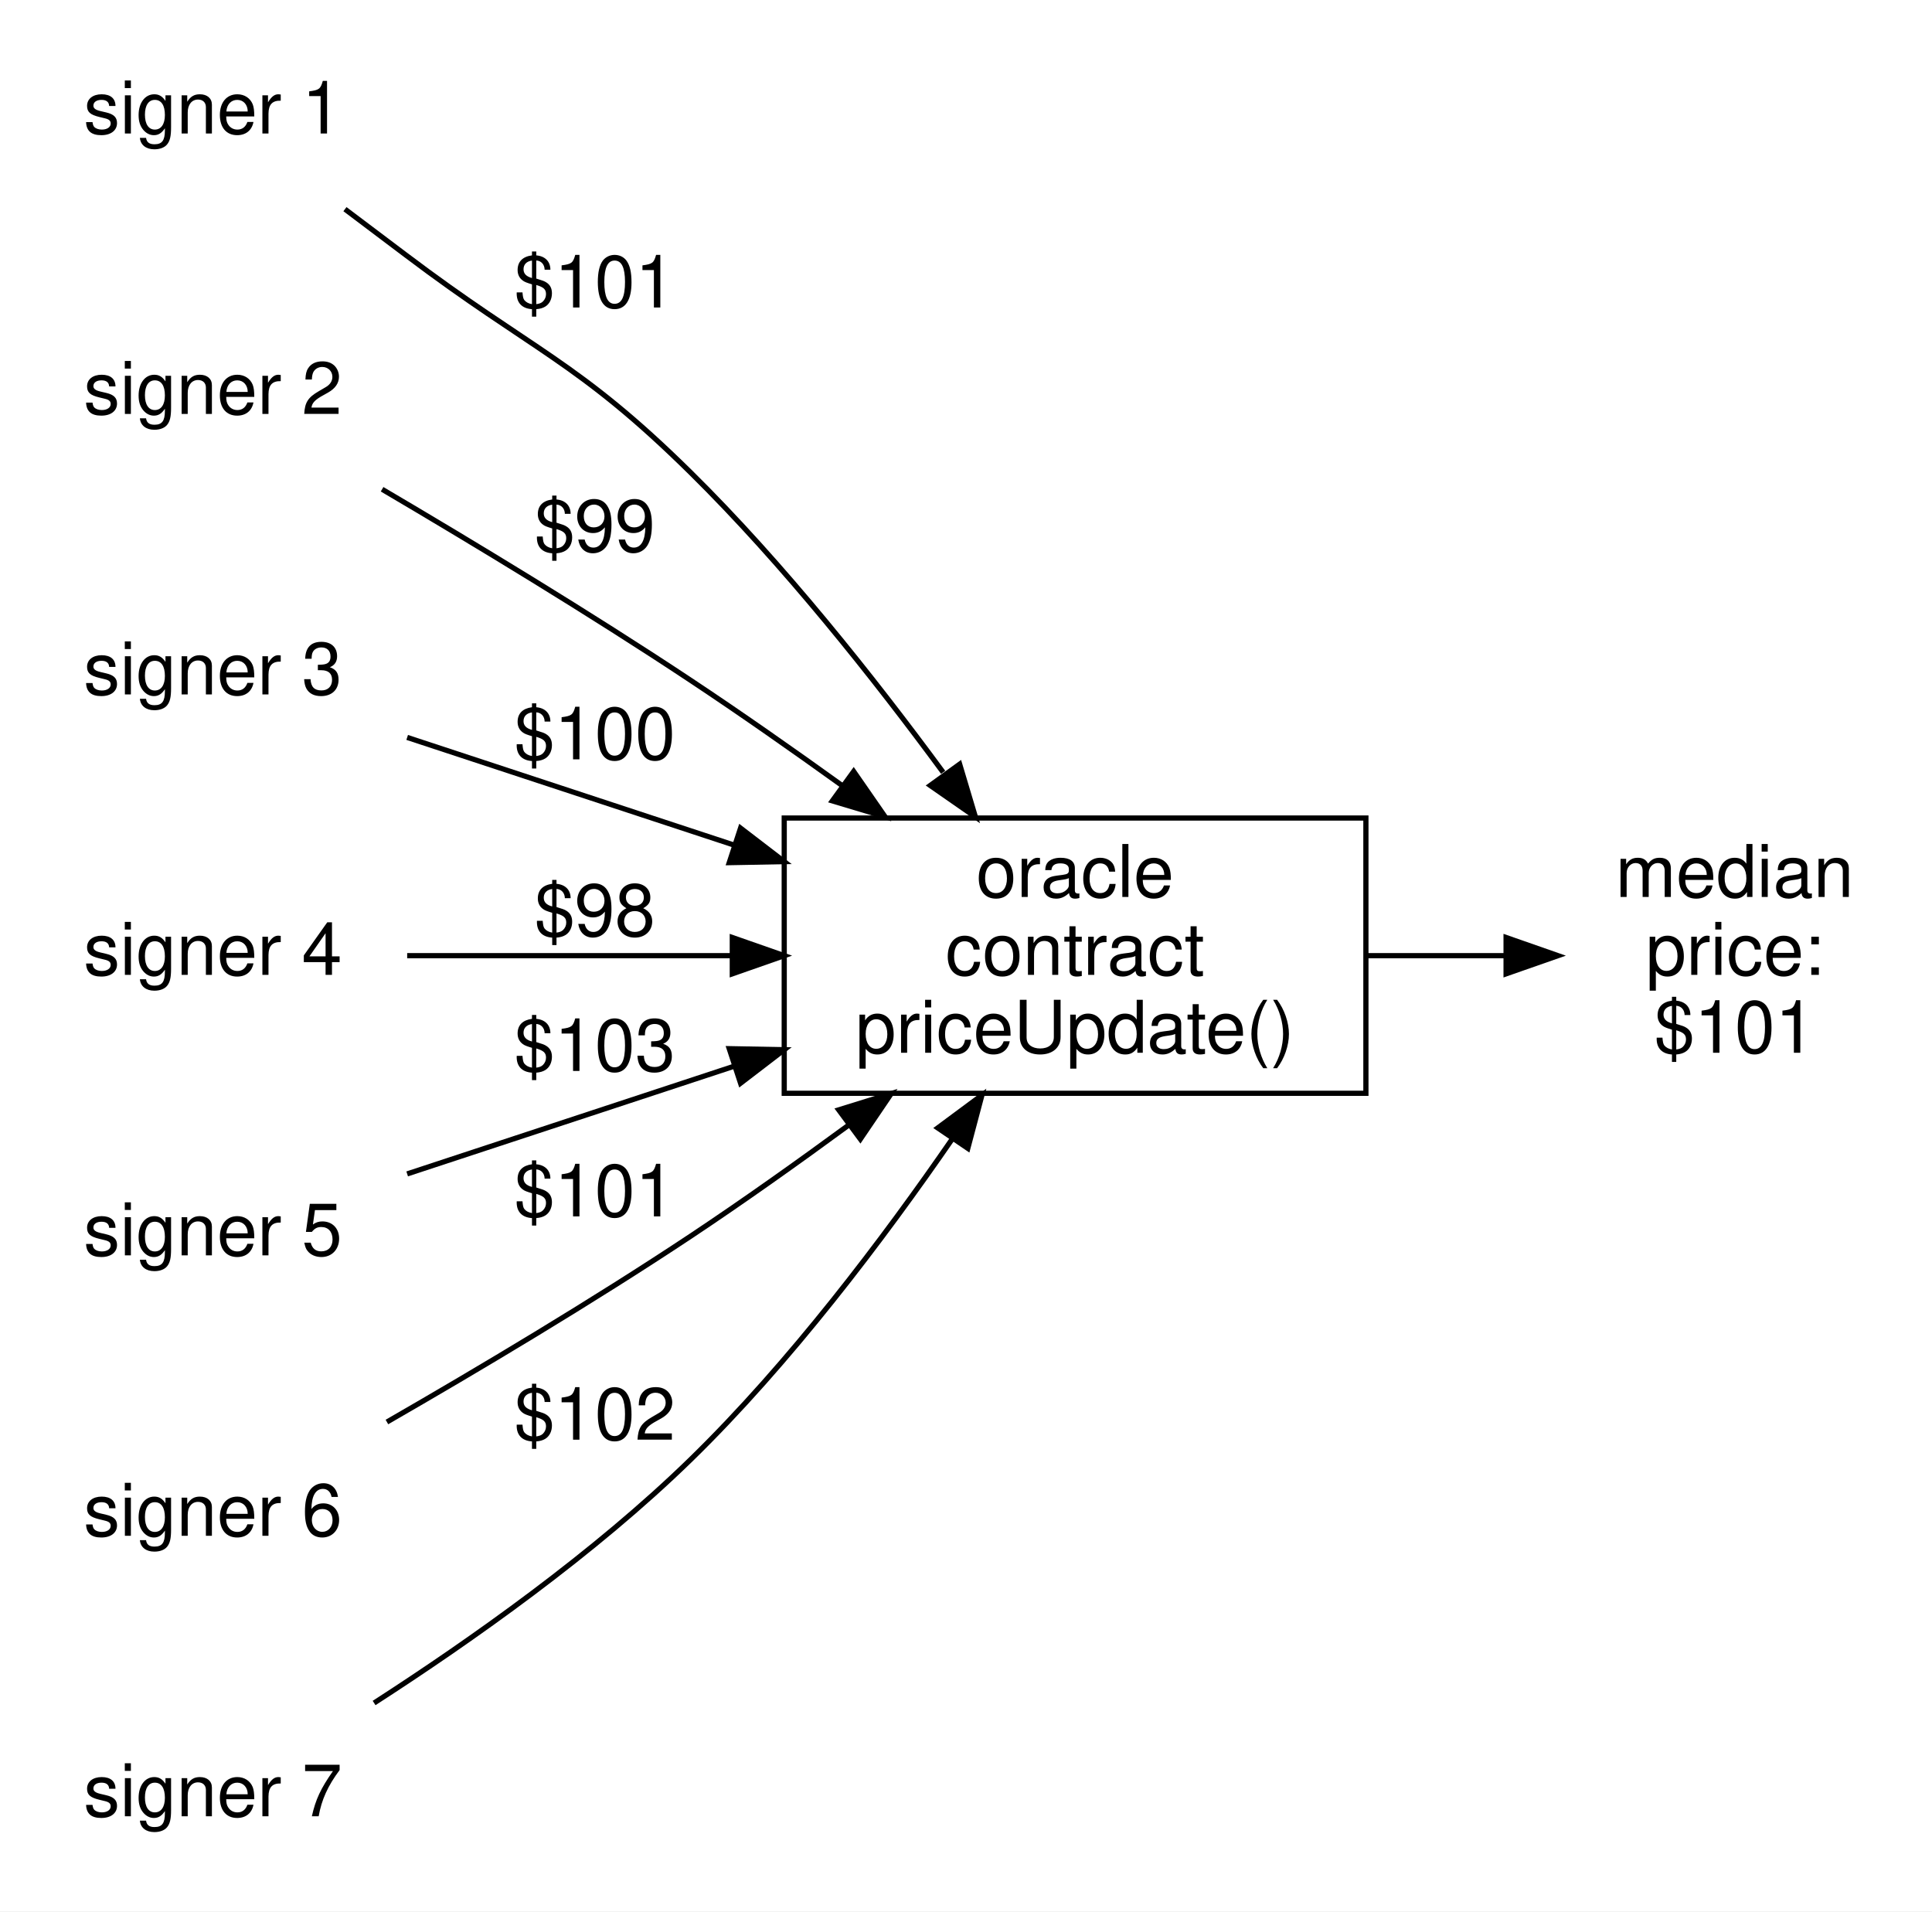
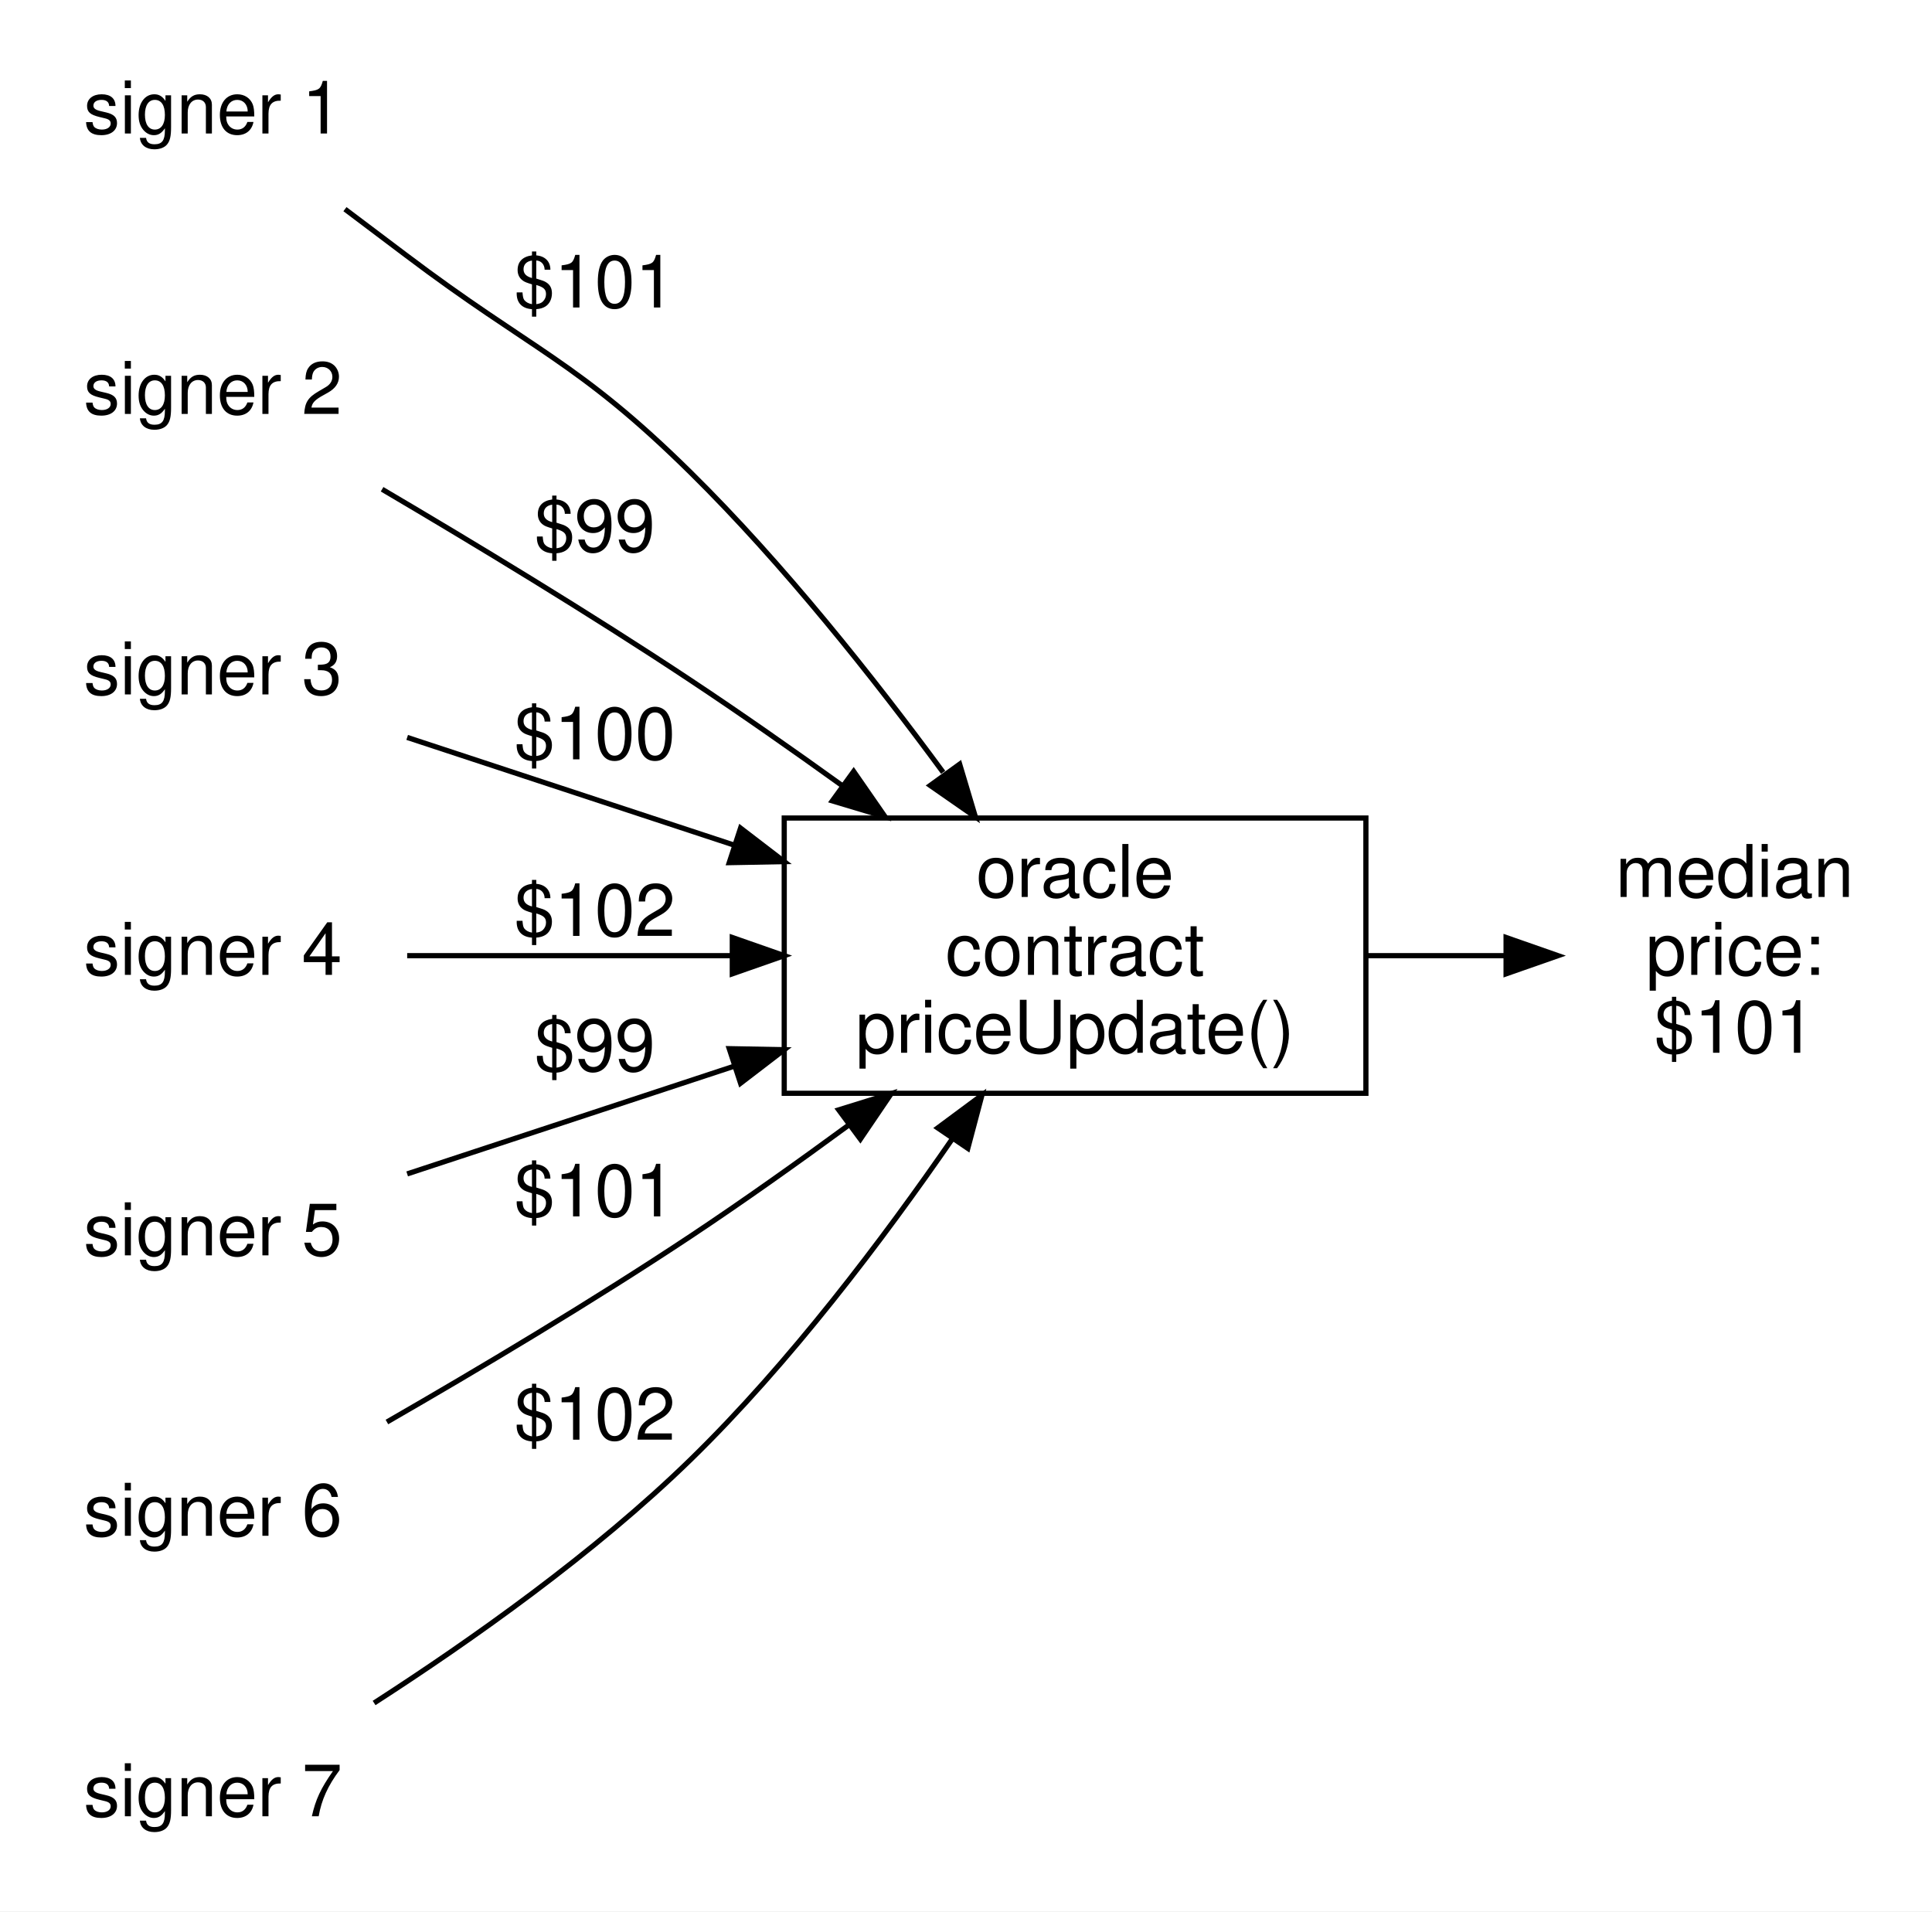
<svg xmlns="http://www.w3.org/2000/svg" width="372pt" height="368pt" viewBox="0.00 0.00 372.00 368.00">
  <g id="page0,1_graph0" class="graph" transform="scale(1 1) rotate(0) translate(4 364)">
    <polygon fill="white" stroke="transparent" points="-4,4 -4,-364 368,-364 368,4 -4,4" />
    <g id="node1" class="node">
      <polygon fill="none" stroke="black" points="259,-206.5 147,-206.5 147,-153.5 259,-153.5 259,-206.5" />
      <text text-anchor="middle" x="203" y="-191.3" font-family="Helvetica,sans-Serif" font-size="14.00">oracle</text>
      <text text-anchor="middle" x="203" y="-176.3" font-family="Helvetica,sans-Serif" font-size="14.00">contract</text>
      <text text-anchor="middle" x="203" y="-161.3" font-family="Helvetica,sans-Serif" font-size="14.00">priceUpdate()</text>
    </g>
    <g id="node9" class="node">
      <text text-anchor="middle" x="330" y="-191.3" font-family="Helvetica,sans-Serif" font-size="14.00">median</text>
      <text text-anchor="middle" x="330" y="-176.3" font-family="Helvetica,sans-Serif" font-size="14.00">price:</text>
      <text text-anchor="middle" x="330" y="-161.3" font-family="Helvetica,sans-Serif" font-size="14.00">$101</text>
    </g>
    <g id="edge8" class="edge">
      <path fill="none" stroke="black" d="M259.19,-180C268.12,-180 277.25,-180 285.84,-180" />
      <polygon fill="black" stroke="black" points="285.99,-183.5 295.99,-180 285.99,-176.5 285.99,-183.5" />
    </g>
    <g id="node2" class="node">
      <text text-anchor="middle" x="37" y="-338.3" font-family="Helvetica,sans-Serif" font-size="14.00">signer 1</text>
    </g>
    <g id="edge1" class="edge">
      <path fill="none" stroke="black" d="M62.42,-323.73C66.3,-320.81 70.26,-317.83 74,-315 98.53,-296.44 107.11,-294.6 129,-273 146.83,-255.41 164.25,-233.45 177.6,-215.3" />
      <polygon fill="black" stroke="black" points="180.78,-216.87 183.81,-206.72 175.11,-212.77 180.78,-216.87" />
      <text text-anchor="middle" x="110.5" y="-304.8" font-family="Helvetica,sans-Serif" font-size="14.00">$101</text>
    </g>
    <g id="node3" class="node">
      <text text-anchor="middle" x="37" y="-284.3" font-family="Helvetica,sans-Serif" font-size="14.00">signer 2</text>
    </g>
    <g id="edge2" class="edge">
      <path fill="none" stroke="black" d="M69.57,-269.8C87.27,-259.38 109.62,-245.86 129,-233 138.59,-226.64 148.69,-219.56 158.21,-212.71" />
      <polygon fill="black" stroke="black" points="160.37,-215.47 166.41,-206.76 156.26,-209.8 160.37,-215.47" />
      <text text-anchor="middle" x="110.5" y="-257.8" font-family="Helvetica,sans-Serif" font-size="14.00">$99</text>
    </g>
    <g id="node4" class="node">
      <text text-anchor="middle" x="37" y="-230.3" font-family="Helvetica,sans-Serif" font-size="14.00">signer 3</text>
    </g>
    <g id="edge3" class="edge">
      <path fill="none" stroke="black" d="M74.4,-222.02C92.89,-215.93 115.92,-208.34 137.31,-201.3" />
      <polygon fill="black" stroke="black" points="138.59,-204.56 147,-198.11 136.41,-197.91 138.59,-204.56" />
      <text text-anchor="middle" x="110.5" y="-217.8" font-family="Helvetica,sans-Serif" font-size="14.00">$100</text>
    </g>
    <g id="node5" class="node">
      <text text-anchor="middle" x="37" y="-176.3" font-family="Helvetica,sans-Serif" font-size="14.00">signer 4</text>
    </g>
    <g id="edge4" class="edge">
      <path fill="none" stroke="black" d="M74.4,-180C92.72,-180 115.51,-180 136.73,-180" />
      <polygon fill="black" stroke="black" points="137,-183.5 147,-180 137,-176.5 137,-183.5" />
-       <text text-anchor="middle" x="110.5" y="-183.8" font-family="Helvetica,sans-Serif" font-size="14.00">$98</text>
+       <text text-anchor="middle" x="110.5" y="-183.8" font-family="Helvetica,sans-Serif" font-size="14.00">$102</text>
    </g>
    <g id="node6" class="node">
      <text text-anchor="middle" x="37" y="-122.3" font-family="Helvetica,sans-Serif" font-size="14.00">signer 5</text>
    </g>
    <g id="edge5" class="edge">
      <path fill="none" stroke="black" d="M74.4,-137.98C92.89,-144.07 115.92,-151.66 137.31,-158.7" />
      <polygon fill="black" stroke="black" points="136.41,-162.09 147,-161.89 138.59,-155.44 136.41,-162.09" />
-       <text text-anchor="middle" x="110.5" y="-157.8" font-family="Helvetica,sans-Serif" font-size="14.00">$103</text>
+       <text text-anchor="middle" x="110.5" y="-157.8" font-family="Helvetica,sans-Serif" font-size="14.00">$99</text>
    </g>
    <g id="node7" class="node">
      <text text-anchor="middle" x="37" y="-68.3" font-family="Helvetica,sans-Serif" font-size="14.00">signer 6</text>
    </g>
    <g id="edge6" class="edge">
      <path fill="none" stroke="black" d="M70.5,-90.21C88.08,-100.33 110.02,-113.4 129,-126 139.05,-132.68 149.62,-140.19 159.5,-147.44" />
      <polygon fill="black" stroke="black" points="157.49,-150.31 167.61,-153.45 161.66,-144.68 157.49,-150.31" />
      <text text-anchor="middle" x="110.5" y="-129.8" font-family="Helvetica,sans-Serif" font-size="14.00">$101</text>
    </g>
    <g id="node8" class="node">
      <text text-anchor="middle" x="37" y="-14.3" font-family="Helvetica,sans-Serif" font-size="14.00">signer 7</text>
    </g>
    <g id="edge7" class="edge">
      <path fill="none" stroke="black" d="M68.03,-36.11C86.68,-48.13 110.52,-64.97 129,-83 148.06,-101.59 166.08,-125.45 179.45,-144.85" />
      <polygon fill="black" stroke="black" points="176.56,-146.83 185.07,-153.14 182.35,-142.9 176.56,-146.83" />
      <text text-anchor="middle" x="110.5" y="-86.8" font-family="Helvetica,sans-Serif" font-size="14.00">$102</text>
    </g>
  </g>
</svg>
